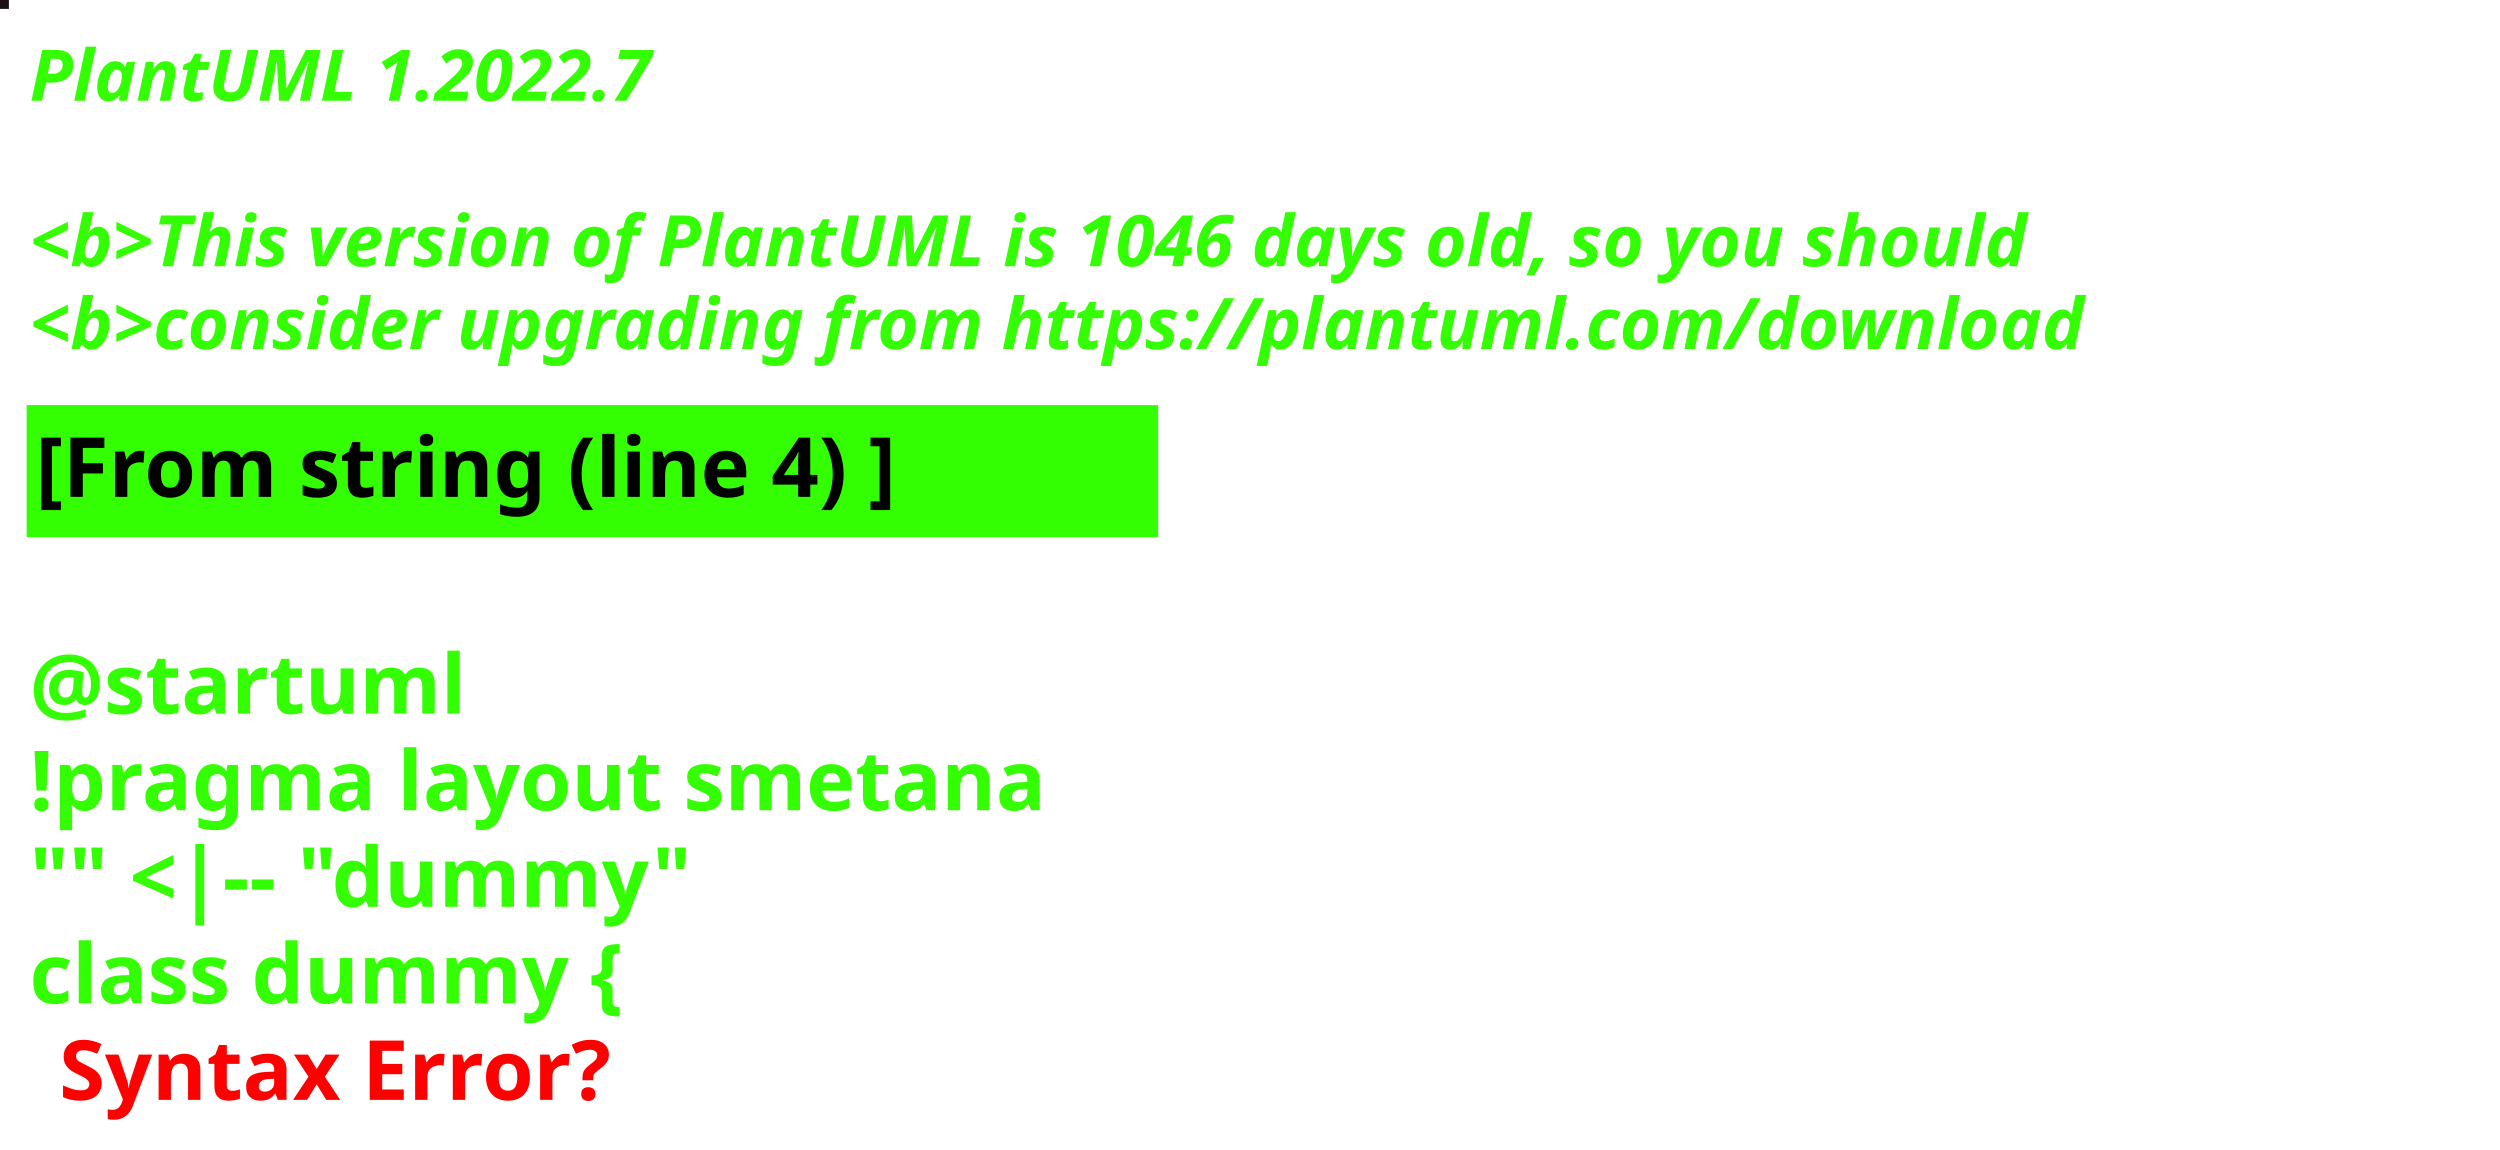
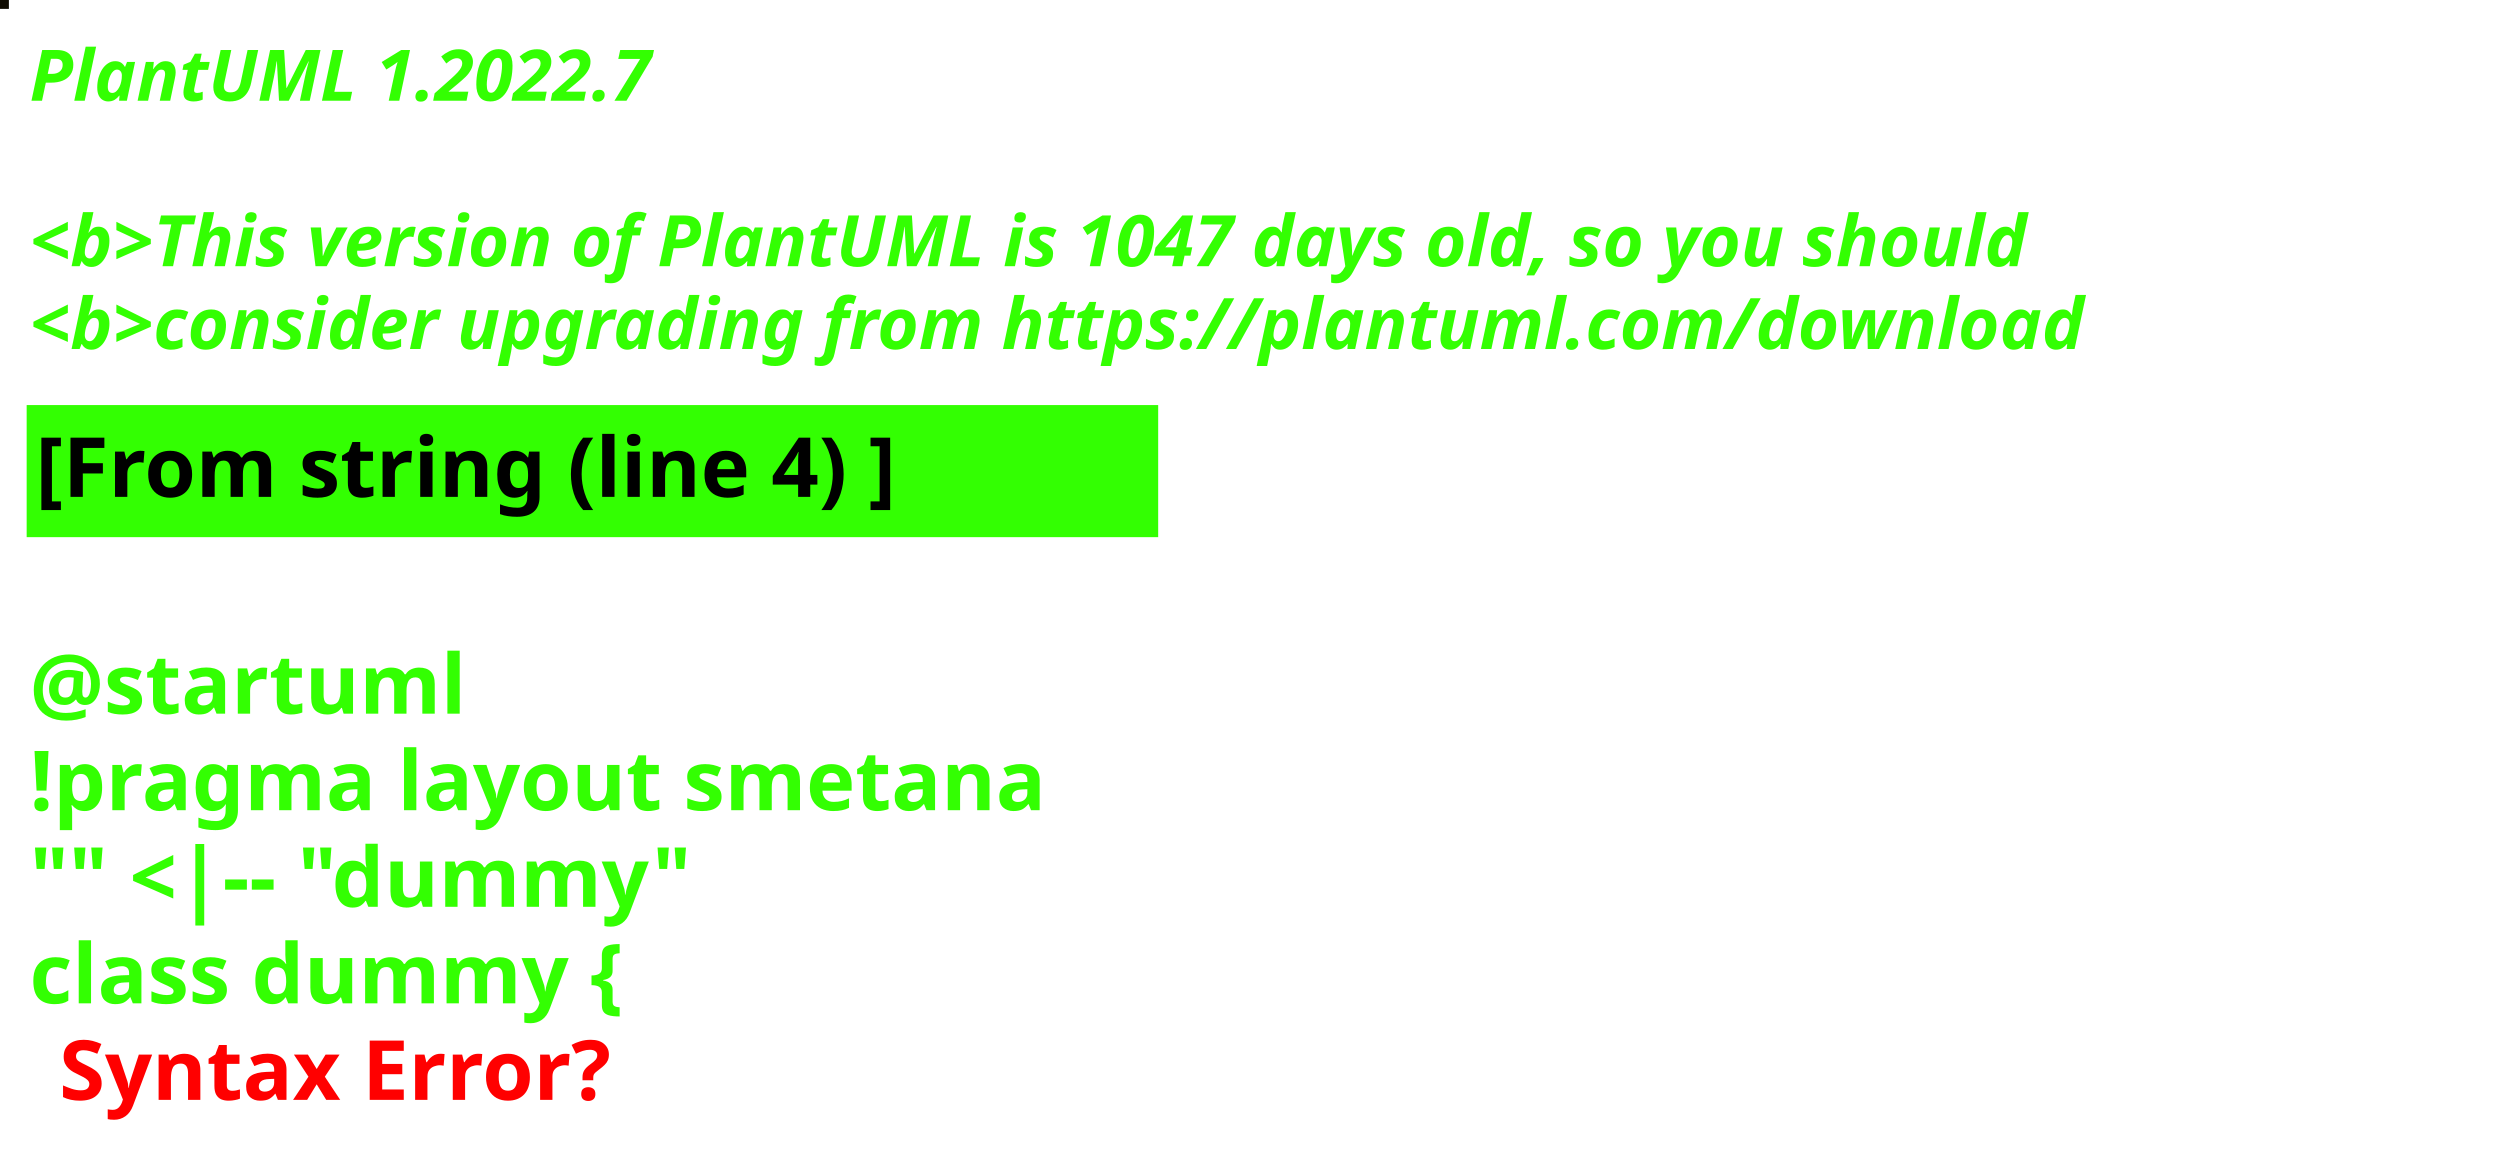
<svg xmlns="http://www.w3.org/2000/svg" contentStyleType="text/css" height="194px" preserveAspectRatio="none" style="width:422px;height:194px;background:#000000;" version="1.1" viewBox="0 0 422 194" width="422px" zoomAndPan="magnify">
  <defs />
  <g>
-     <rect fill="#1C1214" height="1" style="stroke:#1C1214;stroke-width:1.0;" width="1" x="0" y="0" />
+     <rect fill="#100C02" height="1" style="stroke:#100C02;stroke-width:1.0;" width="1" x="0" y="0" />
    <text fill="#33FF02" font-family="sans-serif" font-size="12" font-style="italic" font-weight="bold" lengthAdjust="spacing" textLength="127" x="5" y="17">PlantUML 1.2022.7</text>
    <text fill="#33FF02" font-family="sans-serif" font-size="12" font-style="italic" font-weight="bold" lengthAdjust="spacing" textLength="4" x="5" y="30.969"> </text>
-     <text fill="#33FF02" font-family="sans-serif" font-size="12" font-style="italic" font-weight="bold" lengthAdjust="spacing" textLength="407" x="5" y="44.938">&lt;b&gt;This version of PlantUML is 1046 days old, so you should</text>
+     <text fill="#33FF02" font-family="sans-serif" font-size="12" font-style="italic" font-weight="bold" lengthAdjust="spacing" textLength="407" x="5" y="44.938">&lt;b&gt;This version of PlantUML is 1047 days old, so you should</text>
    <text fill="#33FF02" font-family="sans-serif" font-size="12" font-style="italic" font-weight="bold" lengthAdjust="spacing" textLength="408" x="5" y="58.906">&lt;b&gt;consider upgrading from https://plantuml.com/download</text>
    <rect fill="#33FF02" height="21.297" style="stroke:#33FF02;stroke-width:1.0;" width="190" x="5" y="68.875" />
    <text fill="#000000" font-family="sans-serif" font-size="14" font-weight="bold" lengthAdjust="spacing" textLength="168" x="6" y="83.875">[From string (line 4) ]</text>
    <text fill="#33FF02" font-family="sans-serif" font-size="14" font-weight="bold" lengthAdjust="spacing" textLength="5" x="5" y="104.172"> </text>
    <text fill="#33FF02" font-family="sans-serif" font-size="14" font-weight="bold" lengthAdjust="spacing" textLength="79" x="5" y="120.469">@startuml</text>
    <text fill="#33FF02" font-family="sans-serif" font-size="14" font-weight="bold" lengthAdjust="spacing" textLength="190" x="5" y="136.766">!pragma layout smetana</text>
    <text fill="#33FF02" font-family="sans-serif" font-size="14" font-weight="bold" lengthAdjust="spacing" textLength="124" x="5" y="153.062">"" &lt;|-- "dummy"</text>
    <text fill="#33FF02" font-family="sans-serif" font-size="14" font-weight="bold" lengthAdjust="spacing" text-decoration="wavy underline" textLength="117" x="5" y="169.359">class dummy {</text>
    <text fill="#FF0000" font-family="sans-serif" font-size="14" font-weight="bold" lengthAdjust="spacing" textLength="106" x="10" y="185.656">Syntax Error?</text>
  </g>
</svg>
